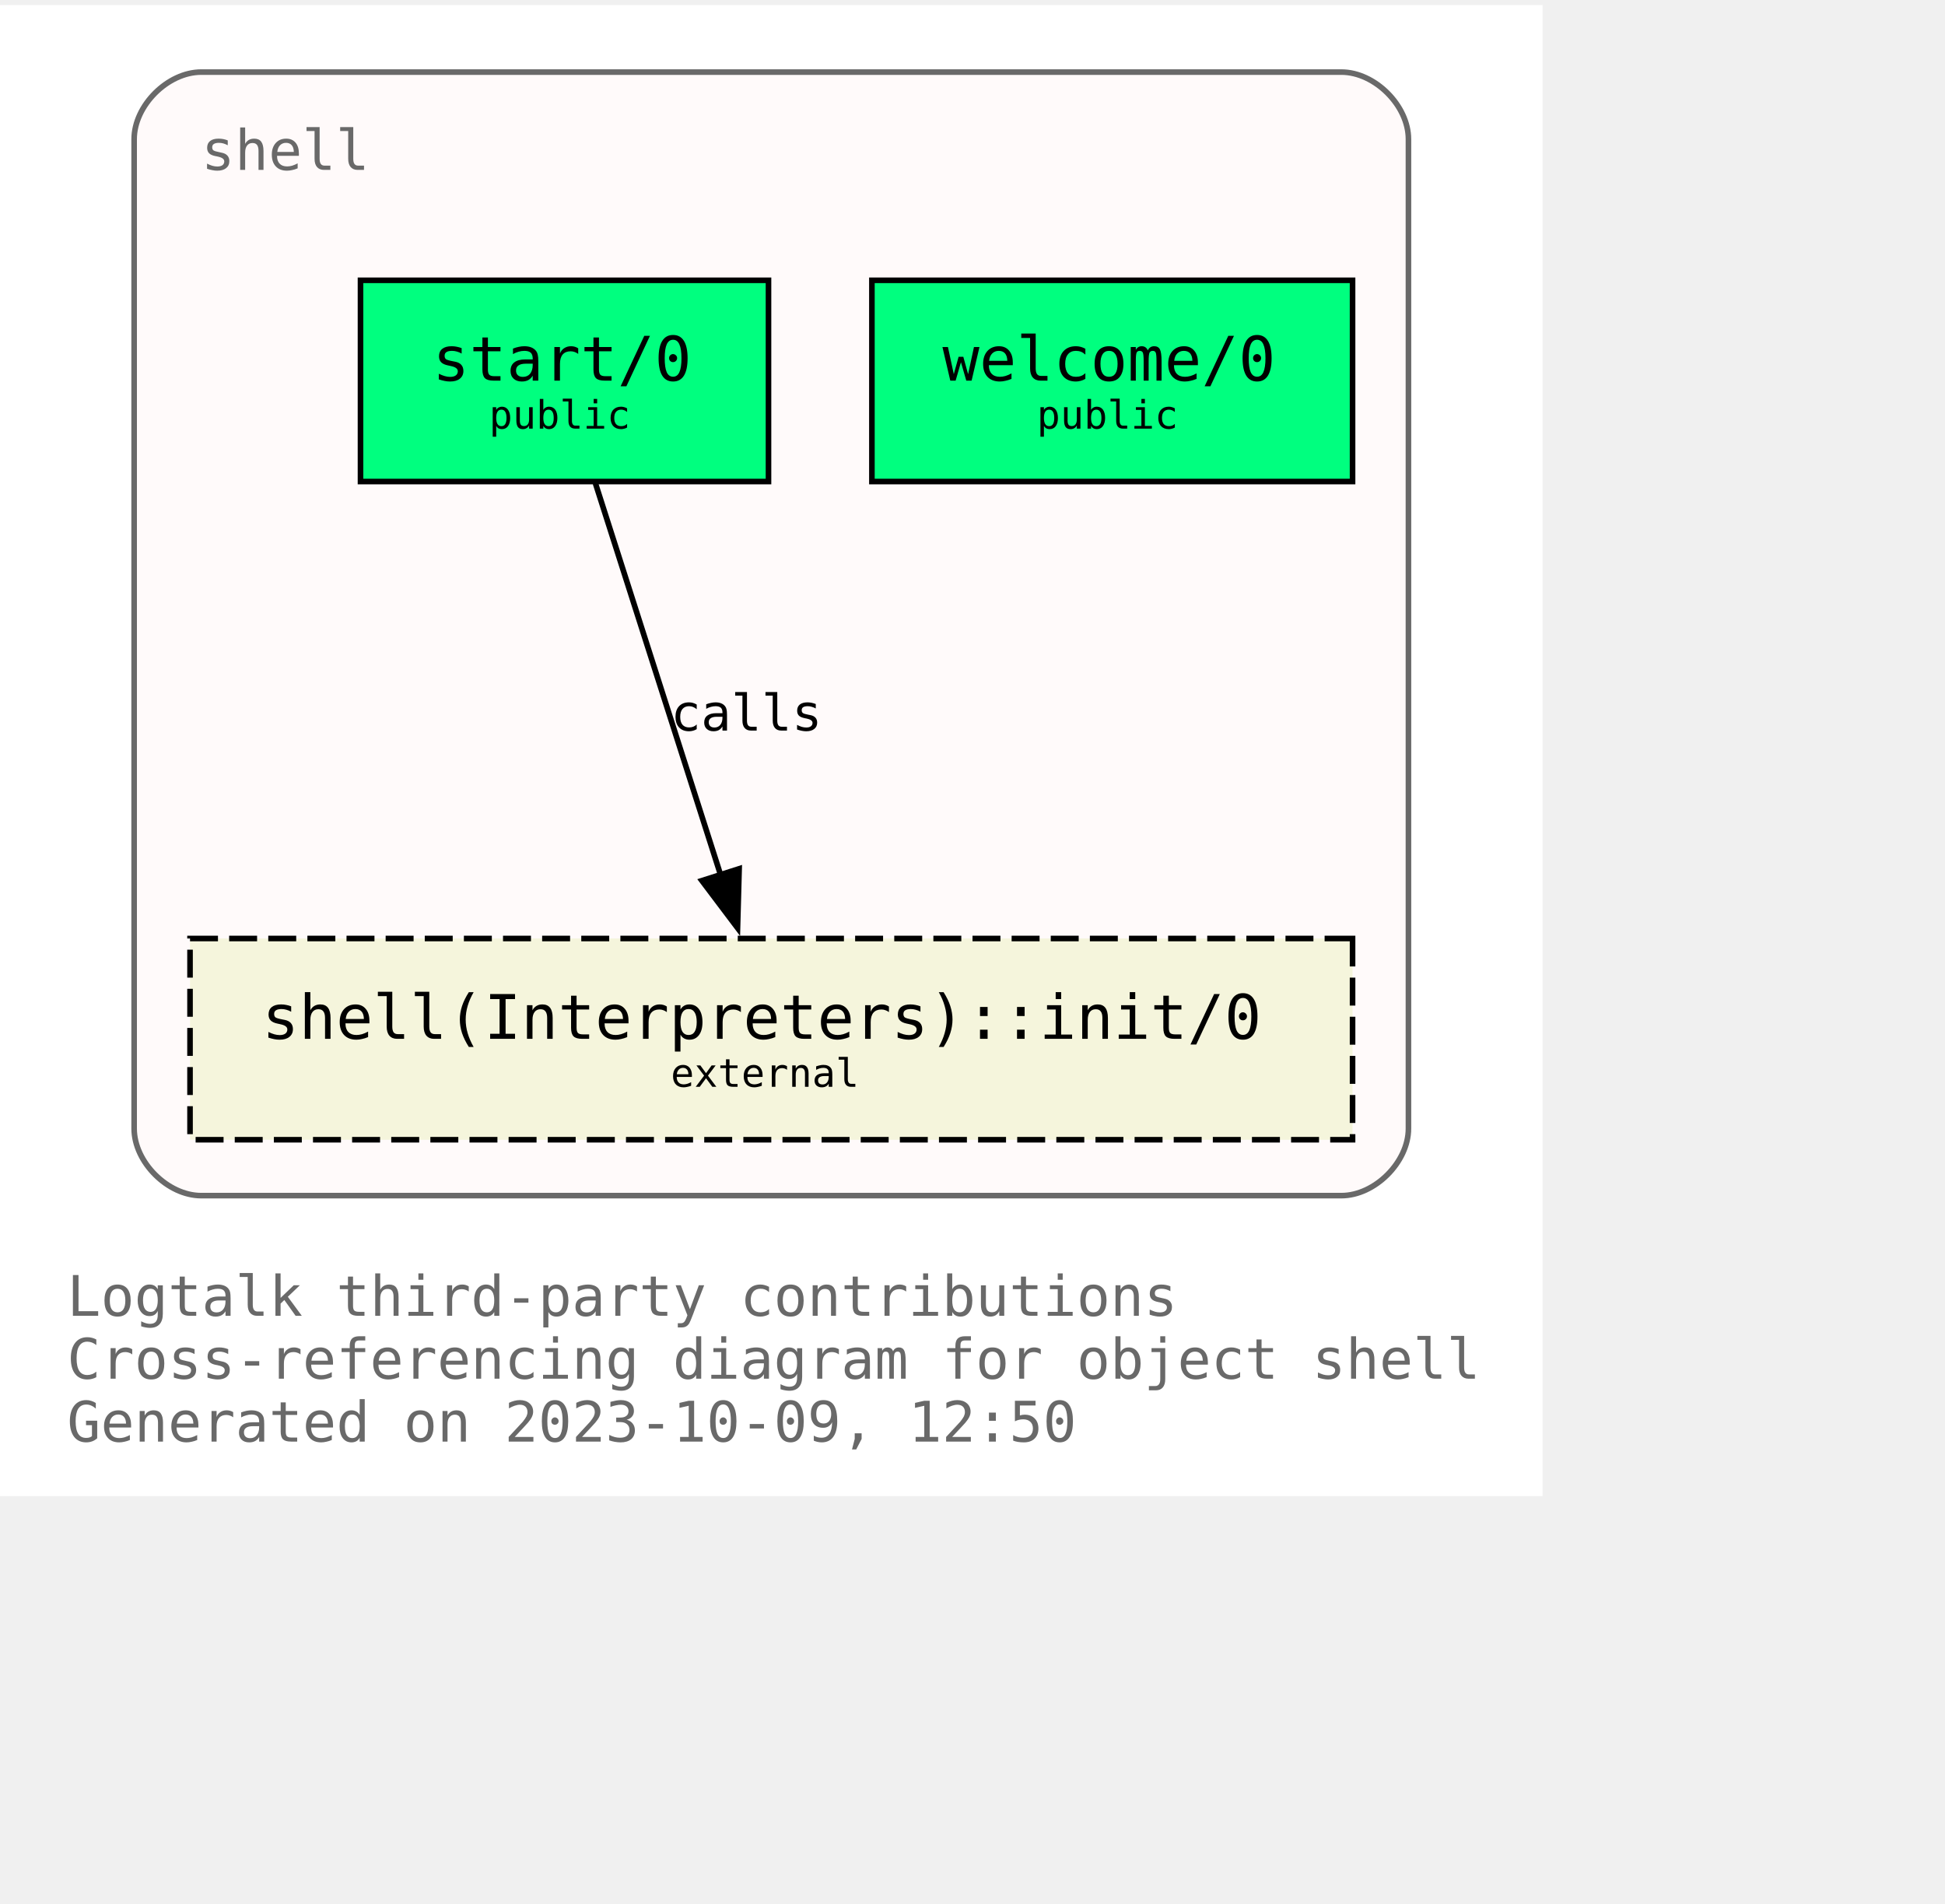
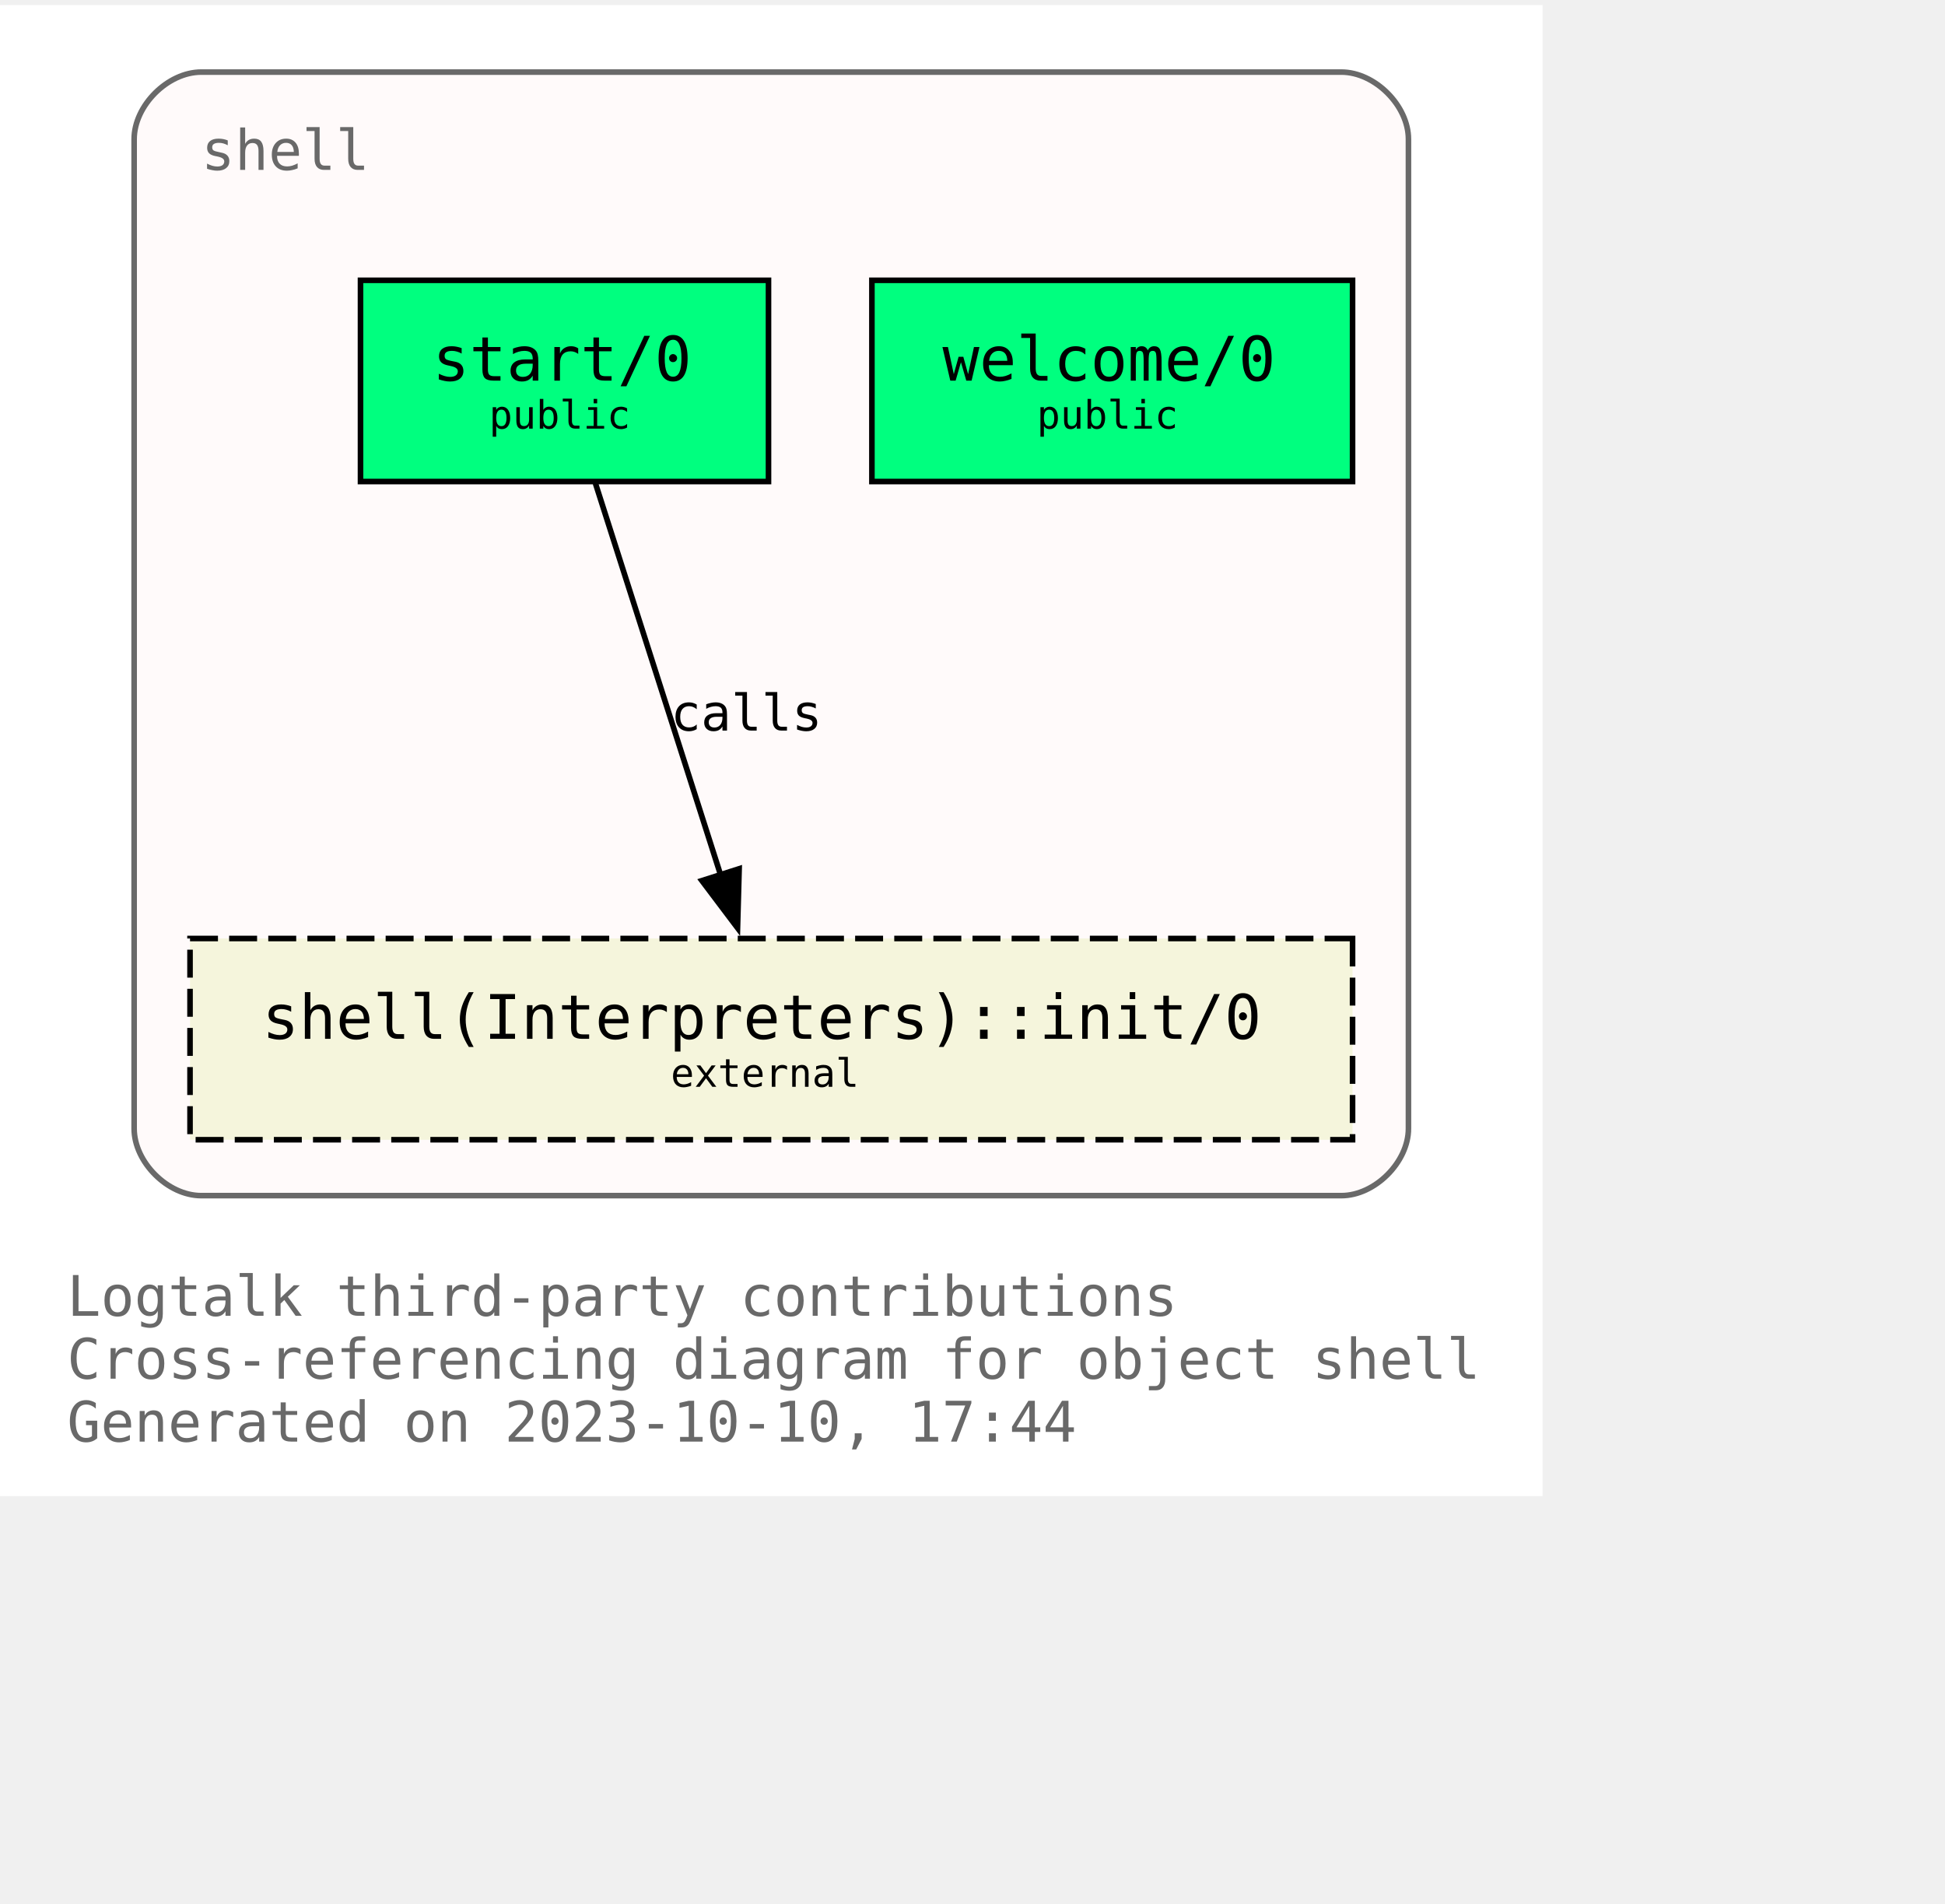
<svg xmlns="http://www.w3.org/2000/svg" xmlns:xlink="http://www.w3.org/1999/xlink" width="420pt" height="411pt" viewBox="72.00 72.00 348.00 338.75">
  <g id="graph0" class="graph" transform="scale(1 1) rotate(0) translate(76 334.75)">
    <polygon fill="white" stroke="none" points="-4,4 -4,-262.75 272,-262.75 272,4 -4,4" />
    <text text-anchor="start" x="8" y="-28.25" font-family="Monospace" font-size="10.00" fill="dimgray">Logtalk third-party contributions</text>
    <text text-anchor="start" x="8" y="-17" font-family="Monospace" font-size="10.00" fill="dimgray">Cross-referencing diagram for object shell</text>
-     <text text-anchor="start" x="8" y="-5.75" font-family="Monospace" font-size="10.00" fill="dimgray">Generated on 2023-10-09, 12:50</text>
+     <text text-anchor="start" x="8" y="-5.75" font-family="Monospace" font-size="10.00" fill="dimgray">Generated on 2023-10-10, 17:44</text>
    <g id="clust1" class="cluster">
      <g id="a_clust1">
        <a xlink:title="shell">
          <path fill="snow" stroke="dimgray" d="M32,-49.75C32,-49.75 236,-49.75 236,-49.75 242,-49.75 248,-55.75 248,-61.75 248,-61.75 248,-238.75 248,-238.75 248,-244.75 242,-250.75 236,-250.75 236,-250.75 32,-250.75 32,-250.75 26,-250.75 20,-244.75 20,-238.75 20,-238.75 20,-61.75 20,-61.75 20,-55.75 26,-49.75 32,-49.75" />
          <g id="a_clust1_0">
-             <a xlink:href="https://github.com/LogtalkDotOrg/logtalk3/tree/3c4f747f8d9e43c701bd84271596cc2b326810ed/contributions/verdi_neruda/shell.lgt" xlink:title="https://github.com/LogtalkDotOrg/logtalk3/tree/3c4f747f8d9e43c701bd84271596cc2b326810ed/contributions/verdi_neruda/shell.lgt">
+             <a xlink:href="https://github.com/LogtalkDotOrg/logtalk3/tree/de43ba982ed28088fd315295e663c7203439fb21/contributions/verdi_neruda/shell.lgt" xlink:title="https://github.com/LogtalkDotOrg/logtalk3/tree/de43ba982ed28088fd315295e663c7203439fb21/contributions/verdi_neruda/shell.lgt">
              <text text-anchor="start" x="32" y="-233.25" font-family="Monospace" font-size="10.00" fill="dimgray">shell</text>
            </a>
          </g>
        </a>
      </g>
    </g>
    <g id="node1" class="node">
      <g id="a_node1">
-         <a xlink:href="https://github.com/LogtalkDotOrg/logtalk3/tree/3c4f747f8d9e43c701bd84271596cc2b326810ed/contributions/verdi_neruda/shell.lgt#L343" xlink:title="https://github.com/LogtalkDotOrg/logtalk3/tree/3c4f747f8d9e43c701bd84271596cc2b326810ed/contributions/verdi_neruda/shell.lgt#L343">
+         <a xlink:href="https://github.com/LogtalkDotOrg/logtalk3/tree/de43ba982ed28088fd315295e663c7203439fb21/contributions/verdi_neruda/shell.lgt#L343" xlink:title="https://github.com/LogtalkDotOrg/logtalk3/tree/de43ba982ed28088fd315295e663c7203439fb21/contributions/verdi_neruda/shell.lgt#L343">
          <polygon fill="springgreen" stroke="black" points="238,-213.5 152,-213.5 152,-177.5 238,-177.5 238,-213.5" />
          <text text-anchor="start" x="159.88" y="-196.32" font-family="Monospace" font-size="9.00"> </text>
          <text text-anchor="start" x="164.62" y="-195.55" font-family="Monospace" font-size="11.00">welcome/0</text>
          <text text-anchor="start" x="224.88" y="-196.32" font-family="Monospace" font-size="9.00"> </text>
          <text text-anchor="start" x="159.88" y="-185.45" font-family="Monospace" font-size="9.00"> </text>
          <text text-anchor="start" x="181.5" y="-186.97" font-family="Monospace" font-size="7.00">public</text>
          <text text-anchor="start" x="224.88" y="-185.45" font-family="Monospace" font-size="9.00"> </text>
        </a>
      </g>
    </g>
    <g id="node2" class="node">
      <g id="a_node2">
-         <a xlink:href="https://github.com/LogtalkDotOrg/logtalk3/tree/3c4f747f8d9e43c701bd84271596cc2b326810ed/contributions/verdi_neruda/shell.lgt#L355" xlink:title="https://github.com/LogtalkDotOrg/logtalk3/tree/3c4f747f8d9e43c701bd84271596cc2b326810ed/contributions/verdi_neruda/shell.lgt#L355">
+         <a xlink:href="https://github.com/LogtalkDotOrg/logtalk3/tree/de43ba982ed28088fd315295e663c7203439fb21/contributions/verdi_neruda/shell.lgt#L355" xlink:title="https://github.com/LogtalkDotOrg/logtalk3/tree/de43ba982ed28088fd315295e663c7203439fb21/contributions/verdi_neruda/shell.lgt#L355">
          <polygon fill="springgreen" stroke="black" points="133.5,-213.5 60.5,-213.5 60.5,-177.5 133.5,-177.5 133.5,-213.5" />
          <text text-anchor="start" x="68.38" y="-196.32" font-family="Monospace" font-size="9.00"> </text>
          <text text-anchor="start" x="73.38" y="-195.55" font-family="Monospace" font-size="11.00">start/0</text>
          <text text-anchor="start" x="120.38" y="-196.32" font-family="Monospace" font-size="9.00"> </text>
          <text text-anchor="start" x="68.38" y="-185.45" font-family="Monospace" font-size="9.00"> </text>
          <text text-anchor="start" x="83.5" y="-186.97" font-family="Monospace" font-size="7.00">public</text>
          <text text-anchor="start" x="120.38" y="-185.45" font-family="Monospace" font-size="9.00"> </text>
        </a>
      </g>
    </g>
    <g id="node3" class="node">
      <g id="a_node3">
        <a xlink:href="https://logtalk.org/library/shell_1.html#init/0" xlink:title="https://logtalk.org/library/shell_1.html#init/0">
          <polygon fill="beige" stroke="black" stroke-dasharray="5,2" points="238,-95.75 30,-95.75 30,-59.75 238,-59.75 238,-95.75" />
          <text text-anchor="start" x="37.88" y="-78.58" font-family="Monospace" font-size="9.00"> </text>
          <text text-anchor="start" x="42.88" y="-77.8" font-family="Monospace" font-size="11.00">shell(Interpreters)::init/0</text>
          <text text-anchor="start" x="224.88" y="-78.58" font-family="Monospace" font-size="9.00"> </text>
          <text text-anchor="start" x="37.88" y="-67.7" font-family="Monospace" font-size="9.00"> </text>
          <text text-anchor="start" x="116" y="-69.22" font-family="Monospace" font-size="7.00">external</text>
          <text text-anchor="start" x="224.88" y="-67.7" font-family="Monospace" font-size="9.00"> </text>
        </a>
      </g>
    </g>
    <g id="edge1" class="edge">
      <g id="a_edge1">
-         <a xlink:href="https://github.com/LogtalkDotOrg/logtalk3/tree/3c4f747f8d9e43c701bd84271596cc2b326810ed/contributions/verdi_neruda/shell.lgt#L357" xlink:title="calls">
+         <a xlink:href="https://github.com/LogtalkDotOrg/logtalk3/tree/de43ba982ed28088fd315295e663c7203439fb21/contributions/verdi_neruda/shell.lgt#L357" xlink:title="calls">
          <path fill="none" stroke="black" d="M102.54,-177.17C108.45,-158.67 117.91,-129.07 124.92,-107.16" />
          <polygon fill="black" stroke="black" points="128.25,-108.23 127.96,-97.64 121.58,-106.1 128.25,-108.23" />
        </a>
      </g>
      <g id="a_edge1-label">
-         <a xlink:href="https://github.com/LogtalkDotOrg/logtalk3/tree/3c4f747f8d9e43c701bd84271596cc2b326810ed/contributions/verdi_neruda/shell.lgt#L357" xlink:title="https://github.com/LogtalkDotOrg/logtalk3/tree/3c4f747f8d9e43c701bd84271596cc2b326810ed/contributions/verdi_neruda/shell.lgt#L357">
+         <a xlink:href="https://github.com/LogtalkDotOrg/logtalk3/tree/de43ba982ed28088fd315295e663c7203439fb21/contributions/verdi_neruda/shell.lgt#L357" xlink:title="https://github.com/LogtalkDotOrg/logtalk3/tree/de43ba982ed28088fd315295e663c7203439fb21/contributions/verdi_neruda/shell.lgt#L357">
          <text text-anchor="start" x="116" y="-132.95" font-family="Monospace" font-size="9.00">calls</text>
        </a>
      </g>
    </g>
  </g>
</svg>
